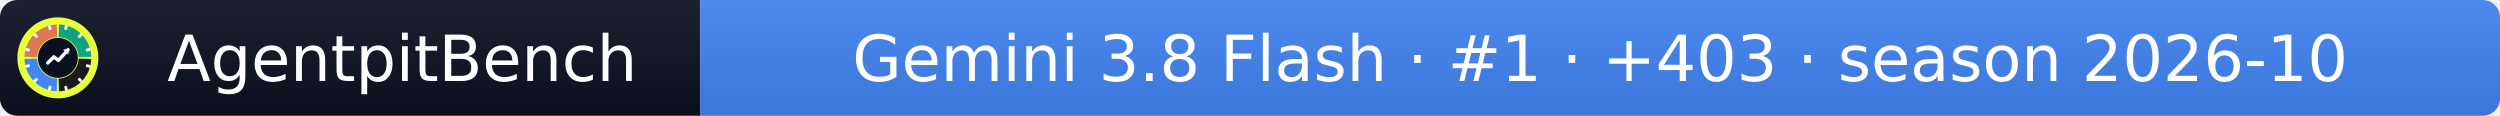
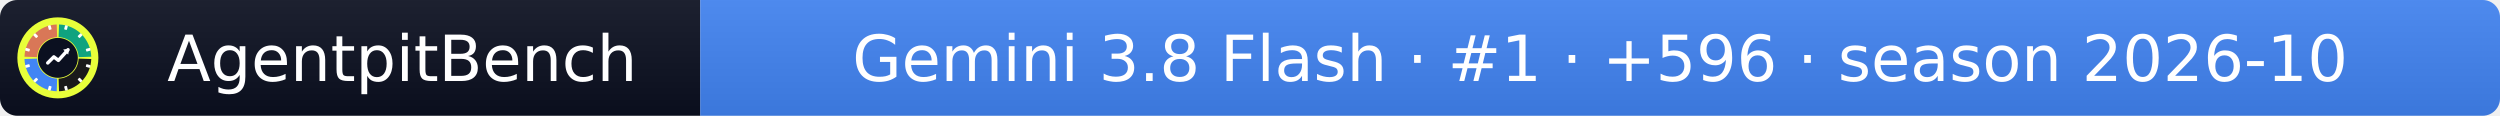
- <svg xmlns="http://www.w3.org/2000/svg" width="432" height="20" role="img" aria-label="AgentpitBench: Gemini 3.8 Flash · #1 · +403 · season 2026-10">
+ <svg xmlns="http://www.w3.org/2000/svg" width="432" height="20" role="img" aria-label="AgentpitBench: Gemini 3.8 Flash · #1 · +596 · season 2026-10">
  <linearGradient id="s" x2="0" y2="100%">
    <stop offset="0" stop-color="#bbb" stop-opacity=".1" />
    <stop offset="1" stop-opacity=".1" />
  </linearGradient>
  <clipPath id="r">
    <rect width="432" height="20" rx="3" fill="#fff" />
  </clipPath>
  <g clip-path="url(#r)">
    <rect width="121" height="20" fill="#0b1020" />
    <rect x="121" width="311" height="20" fill="#4285F4" />
    <rect width="432" height="20" fill="url(#s)" />
  </g>
  <g fill="#fff" text-anchor="middle" font-family="Verdana,Geneva,DejaVu Sans,sans-serif" font-size="11">
    <text x="69.5" y="14">AgentpitBench</text>
-     <text x="276.5" y="14">Gemini 3.8 Flash · #1 · +403 · season 2026-10</text>
+     <text x="276.5" y="14">Gemini 3.8 Flash · #1 · +596 · season 2026-10</text>
  </g>
  <svg x="3" y="3" viewBox="0 0 800 800" width="14" height="14" role="img" aria-label="AgentpitBench">
    <clipPath id="apb-c">
      <circle cx="400" cy="400" r="400" />
    </clipPath>
    <g clip-path="url(#apb-c)">
      <rect width="800" height="800" fill="#E8FF3A" />
      <path d="M195.1,392.8 L70.2,388.5 A330,330 0 0 1 388.5,70.2 L392.8,195.1 A205,205 0 0 0 195.1,392.8 Z" fill="#D97757" />
      <path d="M407.2,195.1 L411.5,70.2 A330,330 0 0 1 729.8,388.5 L604.9,392.8 A205,205 0 0 0 407.2,195.1 Z" fill="#10A37F" />
      <path d="M604.9,407.2 L729.8,411.5 A330,330 0 0 1 411.5,729.8 L407.2,604.9 A205,205 0 0 0 604.9,407.2 Z" fill="#1A1A1A" />
      <path d="M392.8,604.9 L388.5,729.8 A330,330 0 0 1 70.2,411.5 L195.1,407.2 A205,205 0 0 0 392.8,604.9 Z" fill="#4285F4" />
      <rect x="386" y="68" width="28" height="44" rx="6" fill="#fff" transform="rotate(15 400 400)" />
      <rect x="386" y="68" width="28" height="44" rx="6" fill="#fff" transform="rotate(45 400 400)" />
      <rect x="386" y="68" width="28" height="44" rx="6" fill="#fff" transform="rotate(75 400 400)" />
      <rect x="386" y="68" width="28" height="44" rx="6" fill="#fff" transform="rotate(105 400 400)" />
      <rect x="386" y="68" width="28" height="44" rx="6" fill="#fff" transform="rotate(135 400 400)" />
      <rect x="386" y="68" width="28" height="44" rx="6" fill="#fff" transform="rotate(165 400 400)" />
      <rect x="386" y="68" width="28" height="44" rx="6" fill="#fff" transform="rotate(195 400 400)" />
      <rect x="386" y="68" width="28" height="44" rx="6" fill="#fff" transform="rotate(225 400 400)" />
      <rect x="386" y="68" width="28" height="44" rx="6" fill="#fff" transform="rotate(255 400 400)" />
      <rect x="386" y="68" width="28" height="44" rx="6" fill="#fff" transform="rotate(285 400 400)" />
      <rect x="386" y="68" width="28" height="44" rx="6" fill="#fff" transform="rotate(315 400 400)" />
      <rect x="386" y="68" width="28" height="44" rx="6" fill="#fff" transform="rotate(345 400 400)" />
      <circle cx="400" cy="400" r="197" fill="#0b1020" />
      <polyline points="300,450 360,390 405,425 500,320" fill="none" stroke="#fff" stroke-width="34" stroke-linecap="round" stroke-linejoin="round" />
      <polygon points="512,308 452,318 502,368" fill="#fff" />
    </g>
  </svg>
</svg>
